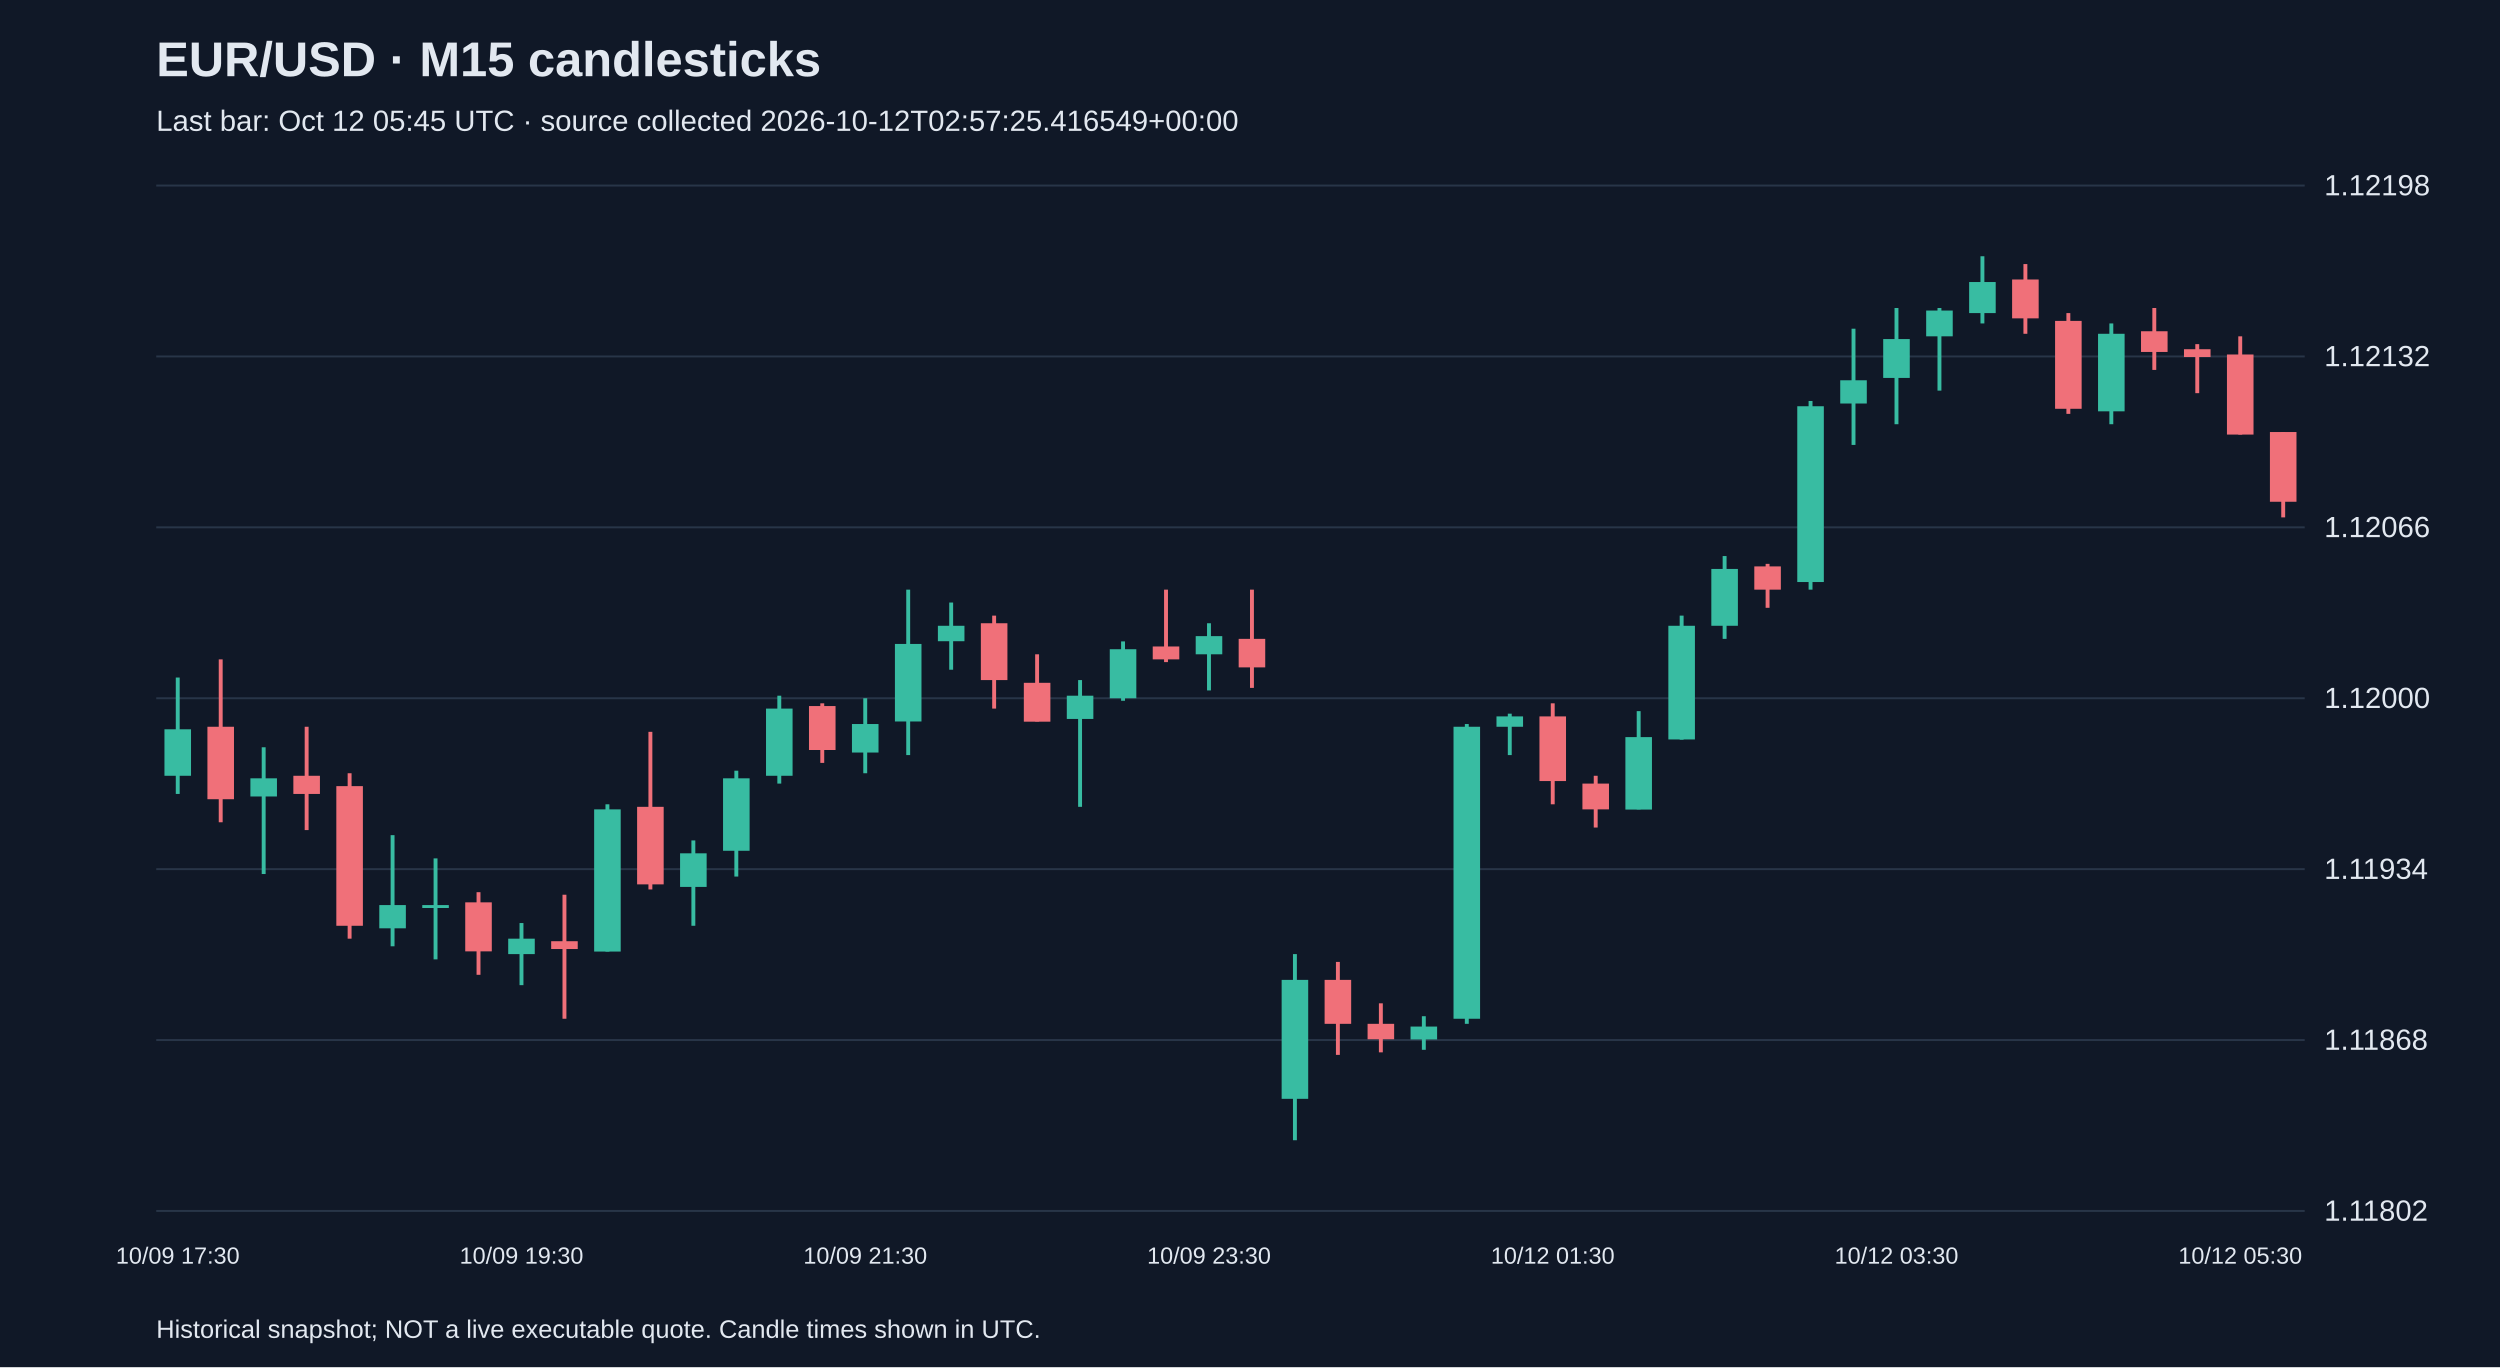
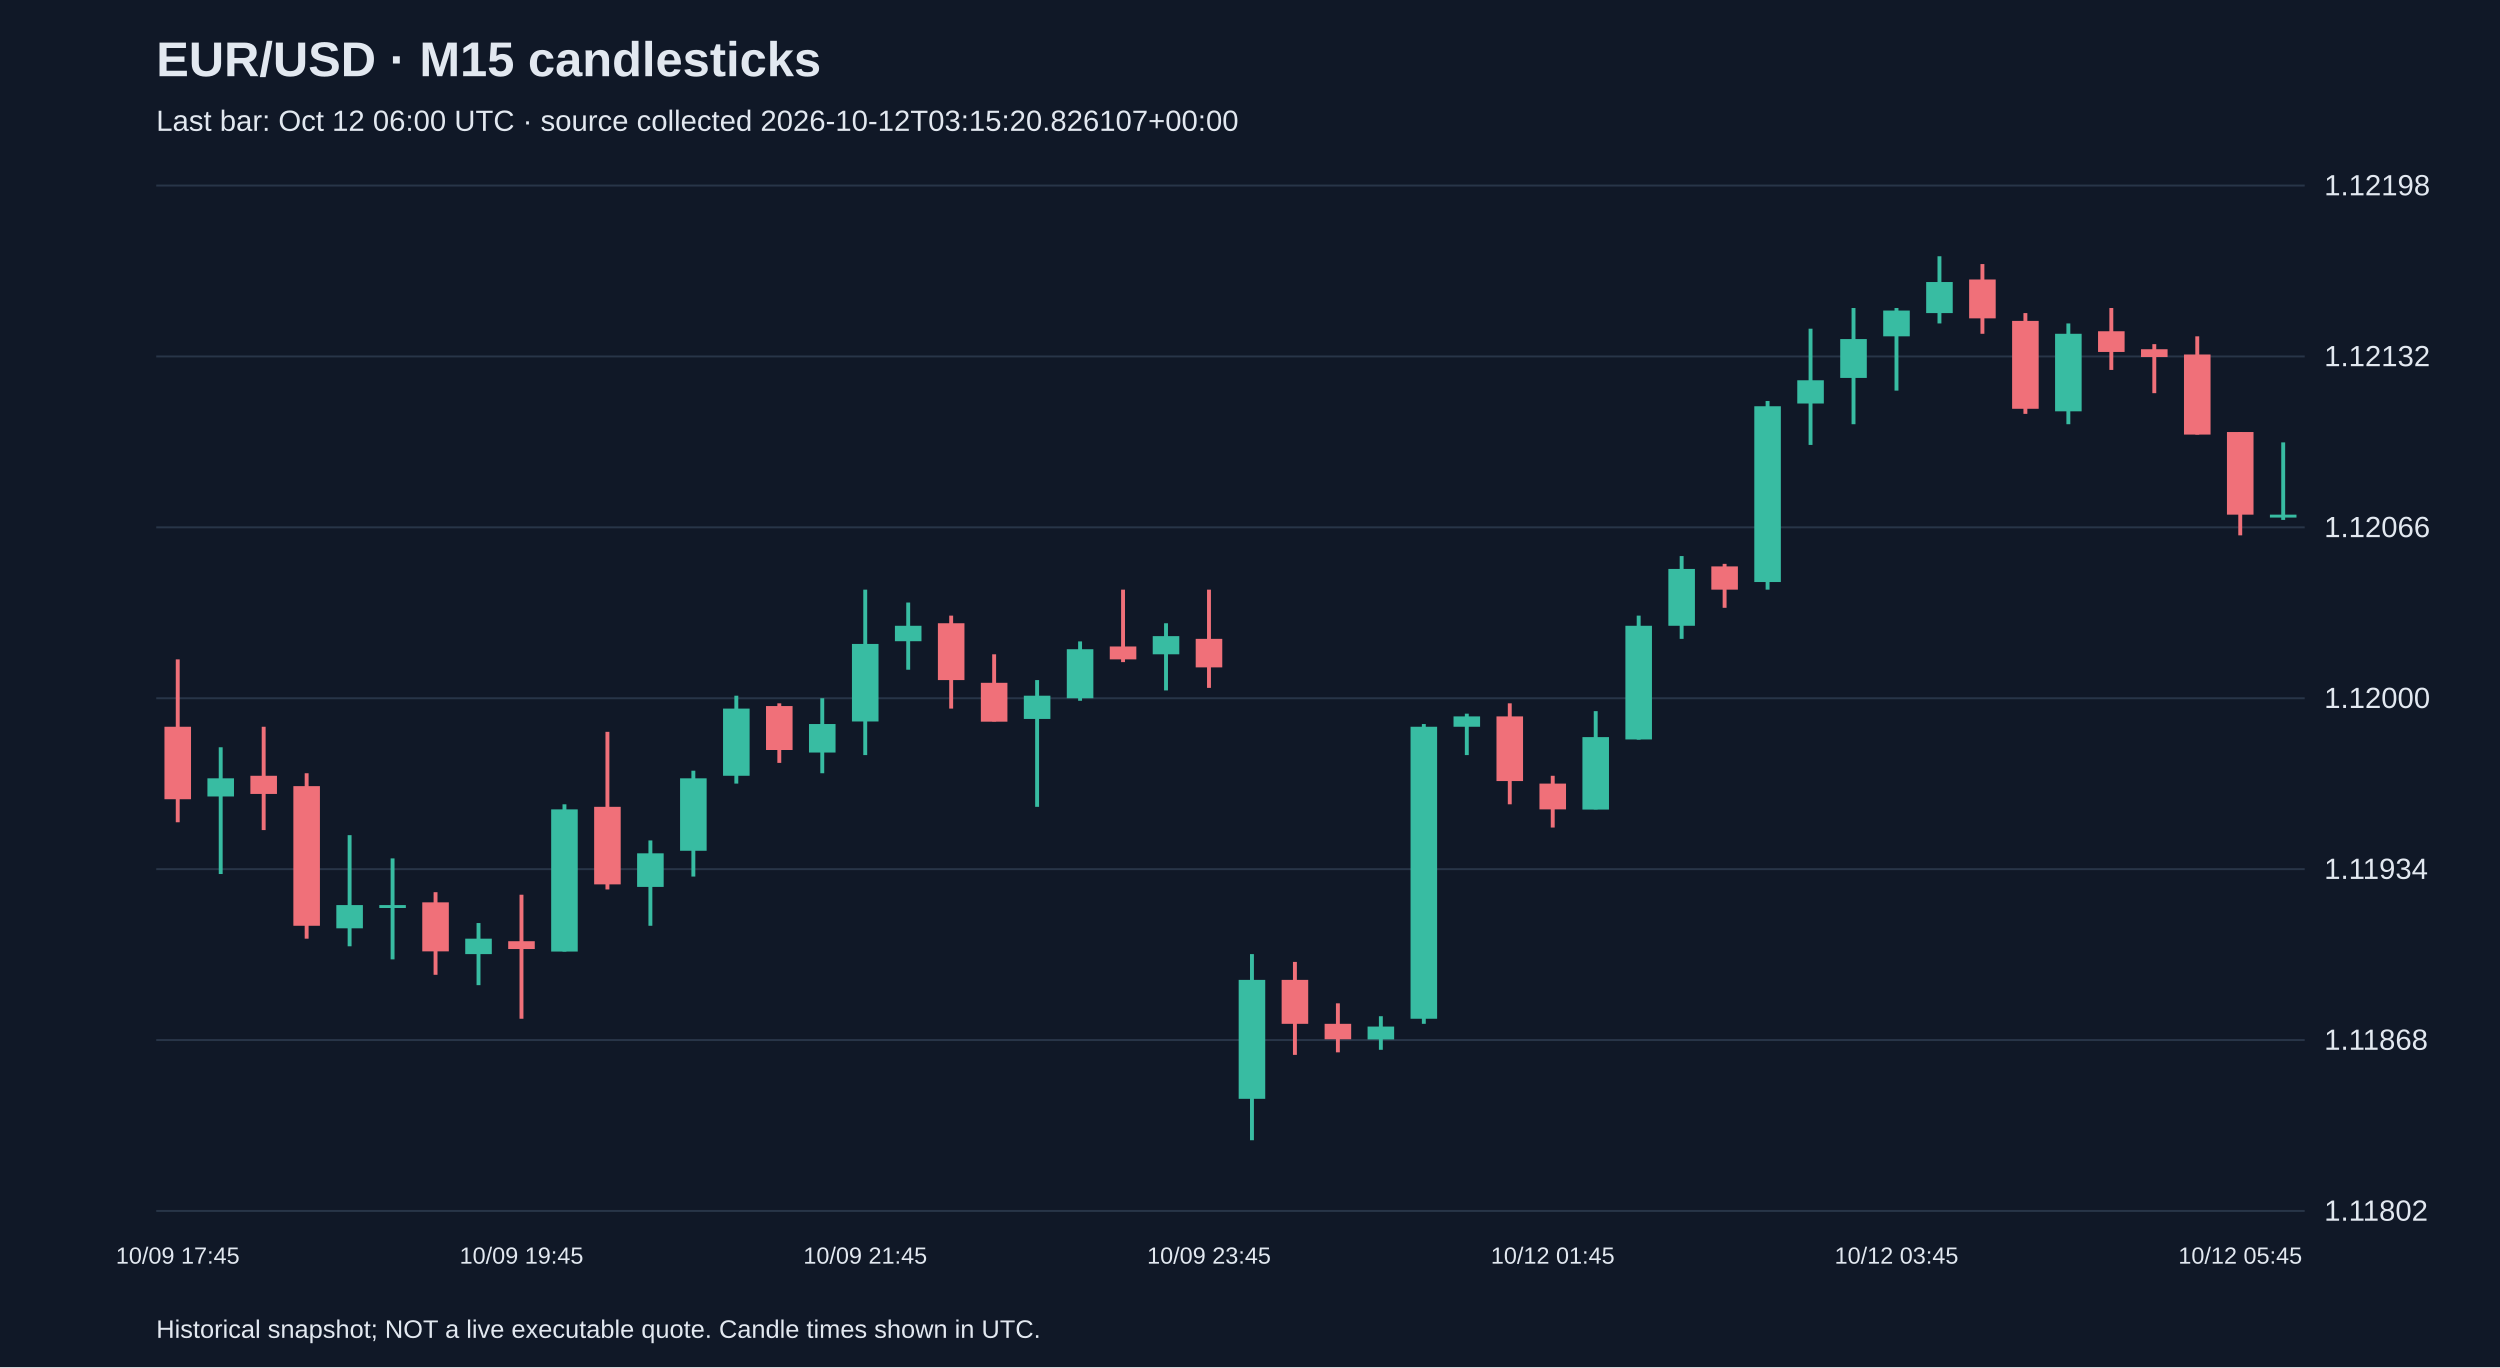
<svg xmlns="http://www.w3.org/2000/svg" viewBox="0 0 1280 700">
  <rect width="100%" height="100%" fill="#101827" />
  <style>text{font-family:Arial,sans-serif;fill:#e2e8f0}</style>
  <text x="80" y="39" font-size="25" font-weight="bold">EUR/USD · M15 candlesticks</text>
-   <text x="80" y="67" font-size="15" fill="#a6b1c5">Last bar: Oct 12 05:45 UTC · source collected 2026-10-12T02:57:25.416549+00:00</text>
+   <text x="80" y="67" font-size="15" fill="#a6b1c5">Last bar: Oct 12 06:00 UTC · source collected 2026-10-12T03:15:20.826107+00:00</text>
  <line x1="80" y1="620.0" x2="1180" y2="620.0" stroke="#283548" />
  <text x="1190" y="625.0" font-size="15">1.11802</text>
  <line x1="80" y1="532.5" x2="1180" y2="532.5" stroke="#283548" />
  <text x="1190" y="537.5" font-size="15">1.11868</text>
  <line x1="80" y1="445.0" x2="1180" y2="445.0" stroke="#283548" />
  <text x="1190" y="450.0" font-size="15">1.11934</text>
  <line x1="80" y1="357.5" x2="1180" y2="357.5" stroke="#283548" />
  <text x="1190" y="362.5" font-size="15">1.12000</text>
  <line x1="80" y1="270.0" x2="1180" y2="270.0" stroke="#283548" />
  <text x="1190" y="275.0" font-size="15">1.12066</text>
  <line x1="80" y1="182.5" x2="1180" y2="182.5" stroke="#283548" />
  <text x="1190" y="187.5" font-size="15">1.12132</text>
  <line x1="80" y1="95.0" x2="1180" y2="95.0" stroke="#283548" />
  <text x="1190" y="100.0" font-size="15">1.12198</text>
-   <line x1="91.0" y1="346.9" x2="91.0" y2="406.5" stroke="#38bca2" stroke-width="2" />
-   <rect x="84.2" y="373.4" width="13.6" height="23.8" fill="#38bca2" />
-   <text x="91.0" y="647" text-anchor="middle" font-size="12">10/09 17:30</text>
-   <line x1="113.0" y1="337.6" x2="113.0" y2="421.0" stroke="#f07079" stroke-width="2" />
-   <rect x="106.2" y="372.1" width="13.6" height="37.1" fill="#f07079" />
-   <line x1="135.0" y1="382.6" x2="135.0" y2="447.5" stroke="#38bca2" stroke-width="2" />
-   <rect x="128.2" y="398.5" width="13.6" height="9.3" fill="#38bca2" />
-   <line x1="157.0" y1="372.1" x2="157.0" y2="425.0" stroke="#f07079" stroke-width="2" />
-   <rect x="150.2" y="397.2" width="13.6" height="9.3" fill="#f07079" />
-   <line x1="179.0" y1="395.9" x2="179.0" y2="480.6" stroke="#f07079" stroke-width="2" />
-   <rect x="172.2" y="402.5" width="13.6" height="71.5" fill="#f07079" />
-   <line x1="201.0" y1="427.6" x2="201.0" y2="484.5" stroke="#38bca2" stroke-width="2" />
-   <rect x="194.2" y="463.4" width="13.6" height="11.9" fill="#38bca2" />
-   <line x1="223.0" y1="439.5" x2="223.0" y2="491.2" stroke="#38bca2" stroke-width="2" />
-   <rect x="216.2" y="463.4" width="13.6" height="1.5" fill="#38bca2" />
-   <line x1="245.0" y1="456.8" x2="245.0" y2="499.1" stroke="#f07079" stroke-width="2" />
-   <rect x="238.2" y="462.0" width="13.6" height="25.1" fill="#f07079" />
-   <line x1="267.0" y1="472.6" x2="267.0" y2="504.4" stroke="#38bca2" stroke-width="2" />
-   <rect x="260.2" y="480.6" width="13.6" height="7.9" fill="#38bca2" />
-   <text x="267.0" y="647" text-anchor="middle" font-size="12">10/09 19:30</text>
-   <line x1="289.0" y1="458.1" x2="289.0" y2="521.6" stroke="#f07079" stroke-width="2" />
-   <rect x="282.2" y="481.9" width="13.6" height="4.0" fill="#f07079" />
-   <line x1="311.0" y1="411.8" x2="311.0" y2="487.2" stroke="#38bca2" stroke-width="2" />
-   <rect x="304.2" y="414.4" width="13.6" height="72.8" fill="#38bca2" />
-   <line x1="333.0" y1="374.7" x2="333.0" y2="455.4" stroke="#f07079" stroke-width="2" />
-   <rect x="326.2" y="413.1" width="13.6" height="39.7" fill="#f07079" />
-   <line x1="355.0" y1="430.3" x2="355.0" y2="474.0" stroke="#38bca2" stroke-width="2" />
-   <rect x="348.2" y="436.9" width="13.6" height="17.2" fill="#38bca2" />
-   <line x1="377.0" y1="394.6" x2="377.0" y2="448.8" stroke="#38bca2" stroke-width="2" />
-   <rect x="370.2" y="398.5" width="13.6" height="37.1" fill="#38bca2" />
-   <line x1="399.0" y1="356.2" x2="399.0" y2="401.2" stroke="#38bca2" stroke-width="2" />
-   <rect x="392.2" y="362.8" width="13.6" height="34.4" fill="#38bca2" />
-   <line x1="421.0" y1="360.1" x2="421.0" y2="390.6" stroke="#f07079" stroke-width="2" />
-   <rect x="414.2" y="361.5" width="13.6" height="22.5" fill="#f07079" />
-   <line x1="443.0" y1="357.5" x2="443.0" y2="395.9" stroke="#38bca2" stroke-width="2" />
-   <rect x="436.2" y="370.7" width="13.6" height="14.6" fill="#38bca2" />
-   <text x="443.0" y="647" text-anchor="middle" font-size="12">10/09 21:30</text>
-   <line x1="465.0" y1="301.9" x2="465.0" y2="386.6" stroke="#38bca2" stroke-width="2" />
-   <rect x="458.2" y="329.7" width="13.6" height="39.7" fill="#38bca2" />
-   <line x1="487.0" y1="308.5" x2="487.0" y2="342.9" stroke="#38bca2" stroke-width="2" />
-   <rect x="480.2" y="320.4" width="13.6" height="7.9" fill="#38bca2" />
-   <line x1="509.0" y1="315.2" x2="509.0" y2="362.8" stroke="#f07079" stroke-width="2" />
-   <rect x="502.2" y="319.1" width="13.6" height="29.1" fill="#f07079" />
-   <line x1="531.0" y1="335.0" x2="531.0" y2="369.4" stroke="#f07079" stroke-width="2" />
-   <rect x="524.2" y="349.6" width="13.6" height="19.9" fill="#f07079" />
-   <line x1="553.0" y1="348.2" x2="553.0" y2="413.1" stroke="#38bca2" stroke-width="2" />
-   <rect x="546.2" y="356.2" width="13.6" height="11.9" fill="#38bca2" />
-   <line x1="575.0" y1="328.4" x2="575.0" y2="358.8" stroke="#38bca2" stroke-width="2" />
-   <rect x="568.2" y="332.4" width="13.6" height="25.1" fill="#38bca2" />
-   <line x1="597.0" y1="301.9" x2="597.0" y2="339.0" stroke="#f07079" stroke-width="2" />
-   <rect x="590.2" y="331.0" width="13.6" height="6.6" fill="#f07079" />
-   <line x1="619.0" y1="319.1" x2="619.0" y2="353.5" stroke="#38bca2" stroke-width="2" />
-   <rect x="612.2" y="325.7" width="13.6" height="9.3" fill="#38bca2" />
-   <text x="619.0" y="647" text-anchor="middle" font-size="12">10/09 23:30</text>
-   <line x1="641.0" y1="301.9" x2="641.0" y2="352.2" stroke="#f07079" stroke-width="2" />
-   <rect x="634.2" y="327.1" width="13.6" height="14.6" fill="#f07079" />
-   <line x1="663.0" y1="488.5" x2="663.0" y2="583.8" stroke="#38bca2" stroke-width="2" />
-   <rect x="656.2" y="501.7" width="13.6" height="60.9" fill="#38bca2" />
-   <line x1="685.0" y1="492.5" x2="685.0" y2="540.1" stroke="#f07079" stroke-width="2" />
-   <rect x="678.2" y="501.7" width="13.6" height="22.5" fill="#f07079" />
-   <line x1="707.0" y1="513.7" x2="707.0" y2="538.8" stroke="#f07079" stroke-width="2" />
-   <rect x="700.2" y="524.2" width="13.6" height="7.9" fill="#f07079" />
-   <line x1="729.0" y1="520.3" x2="729.0" y2="537.5" stroke="#38bca2" stroke-width="2" />
-   <rect x="722.2" y="525.6" width="13.6" height="6.6" fill="#38bca2" />
-   <line x1="751.0" y1="370.7" x2="751.0" y2="524.2" stroke="#38bca2" stroke-width="2" />
-   <rect x="744.2" y="372.1" width="13.6" height="149.5" fill="#38bca2" />
-   <line x1="773.0" y1="365.4" x2="773.0" y2="386.6" stroke="#38bca2" stroke-width="2" />
-   <rect x="766.2" y="366.8" width="13.6" height="5.3" fill="#38bca2" />
-   <line x1="795.0" y1="360.1" x2="795.0" y2="411.8" stroke="#f07079" stroke-width="2" />
-   <rect x="788.2" y="366.8" width="13.6" height="33.1" fill="#f07079" />
-   <text x="795.0" y="647" text-anchor="middle" font-size="12">10/12 01:30</text>
-   <line x1="817.0" y1="397.2" x2="817.0" y2="423.7" stroke="#f07079" stroke-width="2" />
-   <rect x="810.2" y="401.2" width="13.6" height="13.2" fill="#f07079" />
-   <line x1="839.0" y1="364.1" x2="839.0" y2="414.4" stroke="#38bca2" stroke-width="2" />
-   <rect x="832.2" y="377.4" width="13.6" height="37.1" fill="#38bca2" />
-   <line x1="861.0" y1="315.2" x2="861.0" y2="378.7" stroke="#38bca2" stroke-width="2" />
-   <rect x="854.2" y="320.4" width="13.6" height="58.2" fill="#38bca2" />
-   <line x1="883.0" y1="284.7" x2="883.0" y2="327.1" stroke="#38bca2" stroke-width="2" />
-   <rect x="876.2" y="291.3" width="13.6" height="29.1" fill="#38bca2" />
-   <line x1="905.0" y1="288.7" x2="905.0" y2="311.2" stroke="#f07079" stroke-width="2" />
-   <rect x="898.2" y="290.0" width="13.6" height="11.9" fill="#f07079" />
-   <line x1="927.0" y1="205.3" x2="927.0" y2="301.9" stroke="#38bca2" stroke-width="2" />
-   <rect x="920.2" y="208.0" width="13.6" height="90.0" fill="#38bca2" />
-   <line x1="949.0" y1="168.3" x2="949.0" y2="227.8" stroke="#38bca2" stroke-width="2" />
-   <rect x="942.2" y="194.7" width="13.6" height="11.9" fill="#38bca2" />
-   <line x1="971.0" y1="157.7" x2="971.0" y2="217.2" stroke="#38bca2" stroke-width="2" />
-   <rect x="964.2" y="173.6" width="13.6" height="19.9" fill="#38bca2" />
-   <text x="971.0" y="647" text-anchor="middle" font-size="12">10/12 03:30</text>
-   <line x1="993.0" y1="157.7" x2="993.0" y2="200.0" stroke="#38bca2" stroke-width="2" />
-   <rect x="986.2" y="159.0" width="13.6" height="13.2" fill="#38bca2" />
-   <line x1="1015.0" y1="131.2" x2="1015.0" y2="165.6" stroke="#38bca2" stroke-width="2" />
-   <rect x="1008.2" y="144.4" width="13.6" height="15.9" fill="#38bca2" />
-   <line x1="1037.0" y1="135.2" x2="1037.0" y2="170.9" stroke="#f07079" stroke-width="2" />
-   <rect x="1030.2" y="143.1" width="13.6" height="19.9" fill="#f07079" />
-   <line x1="1059.0" y1="160.3" x2="1059.0" y2="211.9" stroke="#f07079" stroke-width="2" />
-   <rect x="1052.2" y="164.3" width="13.6" height="45.0" fill="#f07079" />
-   <line x1="1081.0" y1="165.6" x2="1081.0" y2="217.2" stroke="#38bca2" stroke-width="2" />
-   <rect x="1074.2" y="170.9" width="13.6" height="39.7" fill="#38bca2" />
-   <line x1="1103.0" y1="157.7" x2="1103.0" y2="189.4" stroke="#f07079" stroke-width="2" />
-   <rect x="1096.2" y="169.6" width="13.6" height="10.6" fill="#f07079" />
-   <line x1="1125.0" y1="176.2" x2="1125.0" y2="201.3" stroke="#f07079" stroke-width="2" />
-   <rect x="1118.2" y="178.8" width="13.6" height="4.0" fill="#f07079" />
-   <line x1="1147.0" y1="172.2" x2="1147.0" y2="222.5" stroke="#f07079" stroke-width="2" />
-   <rect x="1140.2" y="181.5" width="13.6" height="41.0" fill="#f07079" />
-   <text x="1147.0" y="647" text-anchor="middle" font-size="12">10/12 05:30</text>
-   <line x1="1169.0" y1="221.2" x2="1169.0" y2="264.9" stroke="#f07079" stroke-width="2" />
-   <rect x="1162.2" y="221.2" width="13.6" height="35.7" fill="#f07079" />
+   <line x1="91.0" y1="337.6" x2="91.0" y2="421.0" stroke="#f07079" stroke-width="2" />
+   <rect x="84.2" y="372.1" width="13.6" height="37.1" fill="#f07079" />
+   <text x="91.0" y="647" text-anchor="middle" font-size="12">10/09 17:45</text>
+   <line x1="113.0" y1="382.6" x2="113.0" y2="447.5" stroke="#38bca2" stroke-width="2" />
+   <rect x="106.2" y="398.5" width="13.6" height="9.3" fill="#38bca2" />
+   <line x1="135.0" y1="372.1" x2="135.0" y2="425.0" stroke="#f07079" stroke-width="2" />
+   <rect x="128.2" y="397.2" width="13.6" height="9.3" fill="#f07079" />
+   <line x1="157.0" y1="395.9" x2="157.0" y2="480.6" stroke="#f07079" stroke-width="2" />
+   <rect x="150.2" y="402.5" width="13.6" height="71.5" fill="#f07079" />
+   <line x1="179.0" y1="427.6" x2="179.0" y2="484.5" stroke="#38bca2" stroke-width="2" />
+   <rect x="172.2" y="463.4" width="13.6" height="11.9" fill="#38bca2" />
+   <line x1="201.0" y1="439.5" x2="201.0" y2="491.2" stroke="#38bca2" stroke-width="2" />
+   <rect x="194.2" y="463.4" width="13.6" height="1.5" fill="#38bca2" />
+   <line x1="223.0" y1="456.8" x2="223.0" y2="499.1" stroke="#f07079" stroke-width="2" />
+   <rect x="216.2" y="462.0" width="13.6" height="25.1" fill="#f07079" />
+   <line x1="245.0" y1="472.6" x2="245.0" y2="504.4" stroke="#38bca2" stroke-width="2" />
+   <rect x="238.2" y="480.6" width="13.6" height="7.9" fill="#38bca2" />
+   <line x1="267.0" y1="458.1" x2="267.0" y2="521.6" stroke="#f07079" stroke-width="2" />
+   <rect x="260.2" y="481.9" width="13.6" height="4.0" fill="#f07079" />
+   <text x="267.0" y="647" text-anchor="middle" font-size="12">10/09 19:45</text>
+   <line x1="289.0" y1="411.8" x2="289.0" y2="487.2" stroke="#38bca2" stroke-width="2" />
+   <rect x="282.2" y="414.4" width="13.6" height="72.8" fill="#38bca2" />
+   <line x1="311.0" y1="374.7" x2="311.0" y2="455.4" stroke="#f07079" stroke-width="2" />
+   <rect x="304.2" y="413.1" width="13.6" height="39.7" fill="#f07079" />
+   <line x1="333.0" y1="430.3" x2="333.0" y2="474.0" stroke="#38bca2" stroke-width="2" />
+   <rect x="326.2" y="436.9" width="13.6" height="17.2" fill="#38bca2" />
+   <line x1="355.0" y1="394.6" x2="355.0" y2="448.8" stroke="#38bca2" stroke-width="2" />
+   <rect x="348.2" y="398.5" width="13.6" height="37.1" fill="#38bca2" />
+   <line x1="377.0" y1="356.2" x2="377.0" y2="401.2" stroke="#38bca2" stroke-width="2" />
+   <rect x="370.2" y="362.8" width="13.6" height="34.4" fill="#38bca2" />
+   <line x1="399.0" y1="360.1" x2="399.0" y2="390.6" stroke="#f07079" stroke-width="2" />
+   <rect x="392.2" y="361.5" width="13.6" height="22.5" fill="#f07079" />
+   <line x1="421.0" y1="357.5" x2="421.0" y2="395.9" stroke="#38bca2" stroke-width="2" />
+   <rect x="414.2" y="370.7" width="13.6" height="14.6" fill="#38bca2" />
+   <line x1="443.0" y1="301.9" x2="443.0" y2="386.6" stroke="#38bca2" stroke-width="2" />
+   <rect x="436.2" y="329.7" width="13.6" height="39.7" fill="#38bca2" />
+   <text x="443.0" y="647" text-anchor="middle" font-size="12">10/09 21:45</text>
+   <line x1="465.0" y1="308.5" x2="465.0" y2="342.9" stroke="#38bca2" stroke-width="2" />
+   <rect x="458.2" y="320.4" width="13.6" height="7.9" fill="#38bca2" />
+   <line x1="487.0" y1="315.2" x2="487.0" y2="362.8" stroke="#f07079" stroke-width="2" />
+   <rect x="480.2" y="319.1" width="13.6" height="29.1" fill="#f07079" />
+   <line x1="509.0" y1="335.0" x2="509.0" y2="369.4" stroke="#f07079" stroke-width="2" />
+   <rect x="502.2" y="349.6" width="13.6" height="19.9" fill="#f07079" />
+   <line x1="531.0" y1="348.2" x2="531.0" y2="413.1" stroke="#38bca2" stroke-width="2" />
+   <rect x="524.2" y="356.2" width="13.6" height="11.9" fill="#38bca2" />
+   <line x1="553.0" y1="328.4" x2="553.0" y2="358.8" stroke="#38bca2" stroke-width="2" />
+   <rect x="546.2" y="332.4" width="13.6" height="25.1" fill="#38bca2" />
+   <line x1="575.0" y1="301.9" x2="575.0" y2="339.0" stroke="#f07079" stroke-width="2" />
+   <rect x="568.2" y="331.0" width="13.6" height="6.6" fill="#f07079" />
+   <line x1="597.0" y1="319.1" x2="597.0" y2="353.5" stroke="#38bca2" stroke-width="2" />
+   <rect x="590.2" y="325.7" width="13.6" height="9.3" fill="#38bca2" />
+   <line x1="619.0" y1="301.9" x2="619.0" y2="352.2" stroke="#f07079" stroke-width="2" />
+   <rect x="612.2" y="327.1" width="13.6" height="14.6" fill="#f07079" />
+   <text x="619.0" y="647" text-anchor="middle" font-size="12">10/09 23:45</text>
+   <line x1="641.0" y1="488.5" x2="641.0" y2="583.8" stroke="#38bca2" stroke-width="2" />
+   <rect x="634.2" y="501.7" width="13.6" height="60.9" fill="#38bca2" />
+   <line x1="663.0" y1="492.5" x2="663.0" y2="540.1" stroke="#f07079" stroke-width="2" />
+   <rect x="656.2" y="501.7" width="13.6" height="22.5" fill="#f07079" />
+   <line x1="685.0" y1="513.7" x2="685.0" y2="538.8" stroke="#f07079" stroke-width="2" />
+   <rect x="678.2" y="524.2" width="13.6" height="7.9" fill="#f07079" />
+   <line x1="707.0" y1="520.3" x2="707.0" y2="537.5" stroke="#38bca2" stroke-width="2" />
+   <rect x="700.2" y="525.6" width="13.6" height="6.6" fill="#38bca2" />
+   <line x1="729.0" y1="370.7" x2="729.0" y2="524.2" stroke="#38bca2" stroke-width="2" />
+   <rect x="722.2" y="372.1" width="13.6" height="149.5" fill="#38bca2" />
+   <line x1="751.0" y1="365.4" x2="751.0" y2="386.6" stroke="#38bca2" stroke-width="2" />
+   <rect x="744.2" y="366.8" width="13.6" height="5.3" fill="#38bca2" />
+   <line x1="773.0" y1="360.1" x2="773.0" y2="411.8" stroke="#f07079" stroke-width="2" />
+   <rect x="766.2" y="366.8" width="13.6" height="33.1" fill="#f07079" />
+   <line x1="795.0" y1="397.2" x2="795.0" y2="423.7" stroke="#f07079" stroke-width="2" />
+   <rect x="788.2" y="401.2" width="13.6" height="13.2" fill="#f07079" />
+   <text x="795.0" y="647" text-anchor="middle" font-size="12">10/12 01:45</text>
+   <line x1="817.0" y1="364.1" x2="817.0" y2="414.4" stroke="#38bca2" stroke-width="2" />
+   <rect x="810.2" y="377.4" width="13.6" height="37.1" fill="#38bca2" />
+   <line x1="839.0" y1="315.2" x2="839.0" y2="378.7" stroke="#38bca2" stroke-width="2" />
+   <rect x="832.2" y="320.4" width="13.6" height="58.2" fill="#38bca2" />
+   <line x1="861.0" y1="284.7" x2="861.0" y2="327.1" stroke="#38bca2" stroke-width="2" />
+   <rect x="854.2" y="291.3" width="13.6" height="29.1" fill="#38bca2" />
+   <line x1="883.0" y1="288.7" x2="883.0" y2="311.2" stroke="#f07079" stroke-width="2" />
+   <rect x="876.2" y="290.0" width="13.6" height="11.9" fill="#f07079" />
+   <line x1="905.0" y1="205.3" x2="905.0" y2="301.9" stroke="#38bca2" stroke-width="2" />
+   <rect x="898.2" y="208.0" width="13.6" height="90.0" fill="#38bca2" />
+   <line x1="927.0" y1="168.3" x2="927.0" y2="227.8" stroke="#38bca2" stroke-width="2" />
+   <rect x="920.2" y="194.7" width="13.6" height="11.9" fill="#38bca2" />
+   <line x1="949.0" y1="157.7" x2="949.0" y2="217.2" stroke="#38bca2" stroke-width="2" />
+   <rect x="942.2" y="173.6" width="13.6" height="19.9" fill="#38bca2" />
+   <line x1="971.0" y1="157.7" x2="971.0" y2="200.0" stroke="#38bca2" stroke-width="2" />
+   <rect x="964.2" y="159.0" width="13.6" height="13.2" fill="#38bca2" />
+   <text x="971.0" y="647" text-anchor="middle" font-size="12">10/12 03:45</text>
+   <line x1="993.0" y1="131.2" x2="993.0" y2="165.6" stroke="#38bca2" stroke-width="2" />
+   <rect x="986.2" y="144.4" width="13.6" height="15.9" fill="#38bca2" />
+   <line x1="1015.0" y1="135.2" x2="1015.0" y2="170.9" stroke="#f07079" stroke-width="2" />
+   <rect x="1008.2" y="143.1" width="13.6" height="19.9" fill="#f07079" />
+   <line x1="1037.0" y1="160.3" x2="1037.0" y2="211.9" stroke="#f07079" stroke-width="2" />
+   <rect x="1030.2" y="164.3" width="13.6" height="45.0" fill="#f07079" />
+   <line x1="1059.0" y1="165.6" x2="1059.0" y2="217.2" stroke="#38bca2" stroke-width="2" />
+   <rect x="1052.2" y="170.9" width="13.6" height="39.7" fill="#38bca2" />
+   <line x1="1081.0" y1="157.7" x2="1081.0" y2="189.4" stroke="#f07079" stroke-width="2" />
+   <rect x="1074.2" y="169.6" width="13.6" height="10.6" fill="#f07079" />
+   <line x1="1103.0" y1="176.2" x2="1103.0" y2="201.3" stroke="#f07079" stroke-width="2" />
+   <rect x="1096.2" y="178.8" width="13.6" height="4.0" fill="#f07079" />
+   <line x1="1125.0" y1="172.2" x2="1125.0" y2="222.5" stroke="#f07079" stroke-width="2" />
+   <rect x="1118.2" y="181.5" width="13.6" height="41.0" fill="#f07079" />
+   <line x1="1147.0" y1="221.2" x2="1147.0" y2="274.1" stroke="#f07079" stroke-width="2" />
+   <rect x="1140.2" y="221.2" width="13.6" height="42.3" fill="#f07079" />
+   <text x="1147.0" y="647" text-anchor="middle" font-size="12">10/12 05:45</text>
+   <line x1="1169.0" y1="226.5" x2="1169.0" y2="266.2" stroke="#38bca2" stroke-width="2" />
+   <rect x="1162.2" y="263.5" width="13.6" height="1.5" fill="#38bca2" />
  <text x="80" y="685" font-size="13">Historical snapshot; NOT a live executable quote. Candle times shown in UTC.</text>
</svg>
